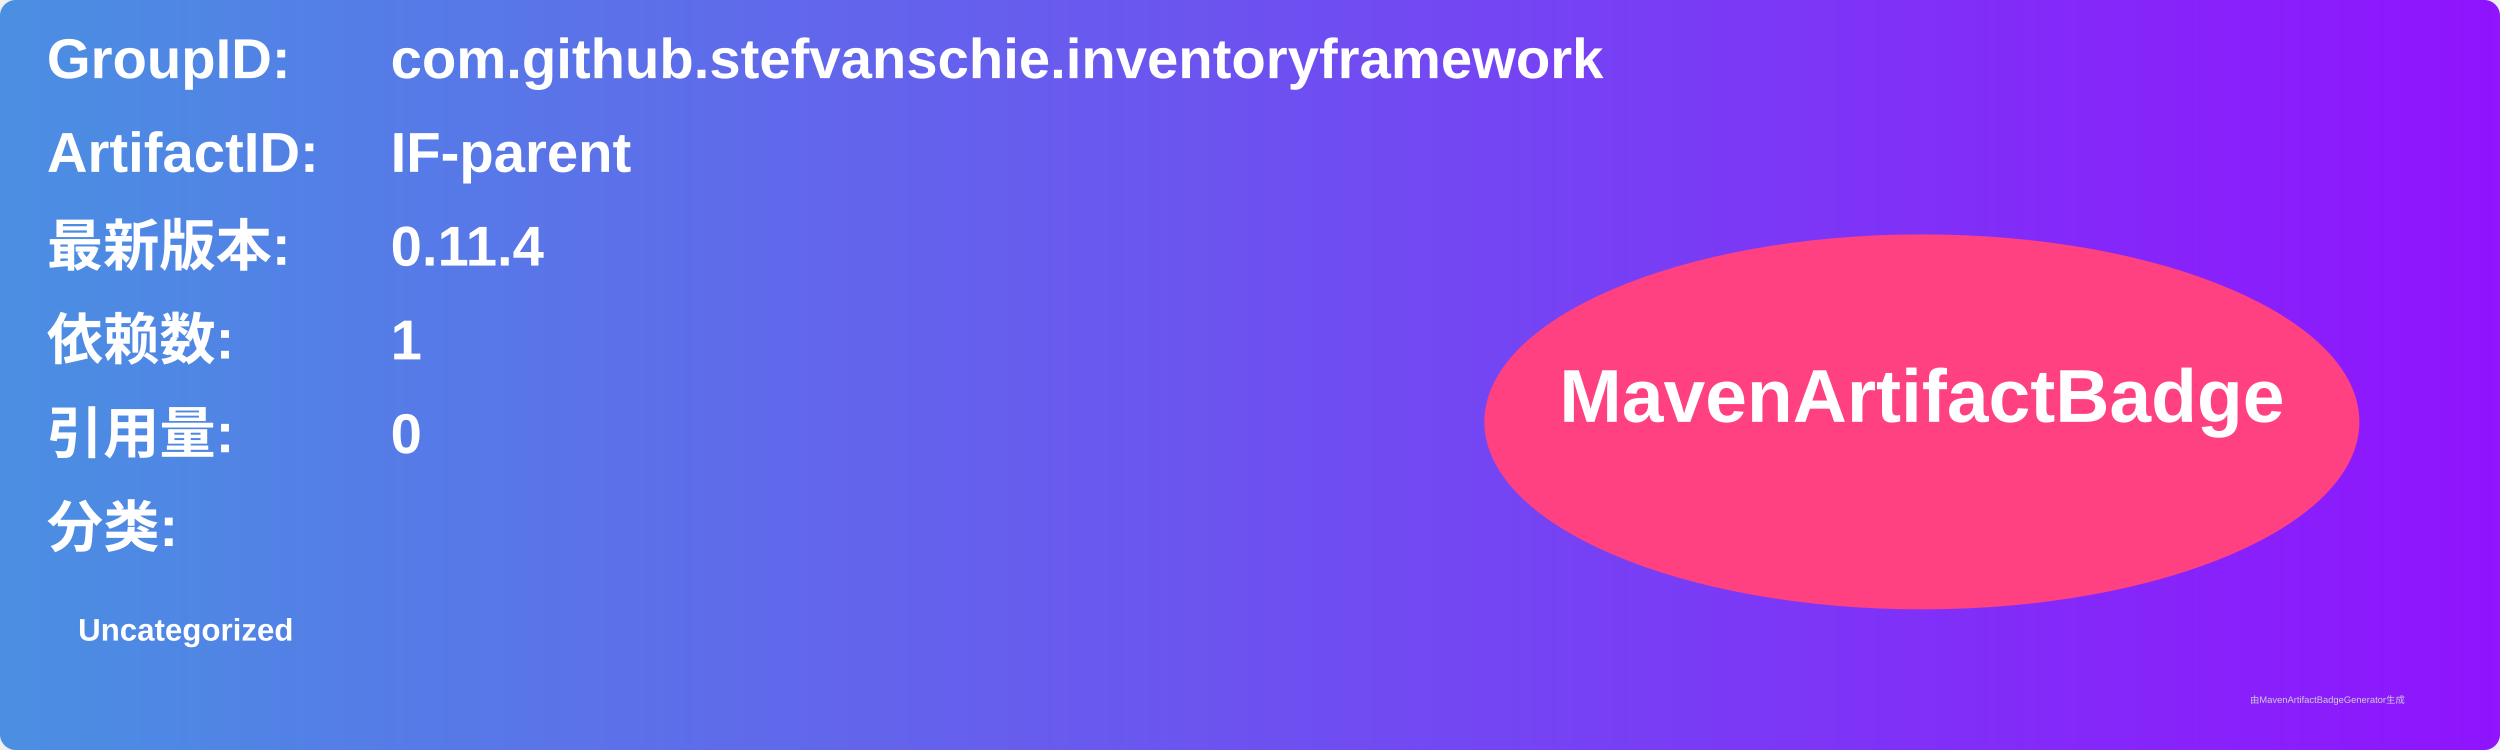
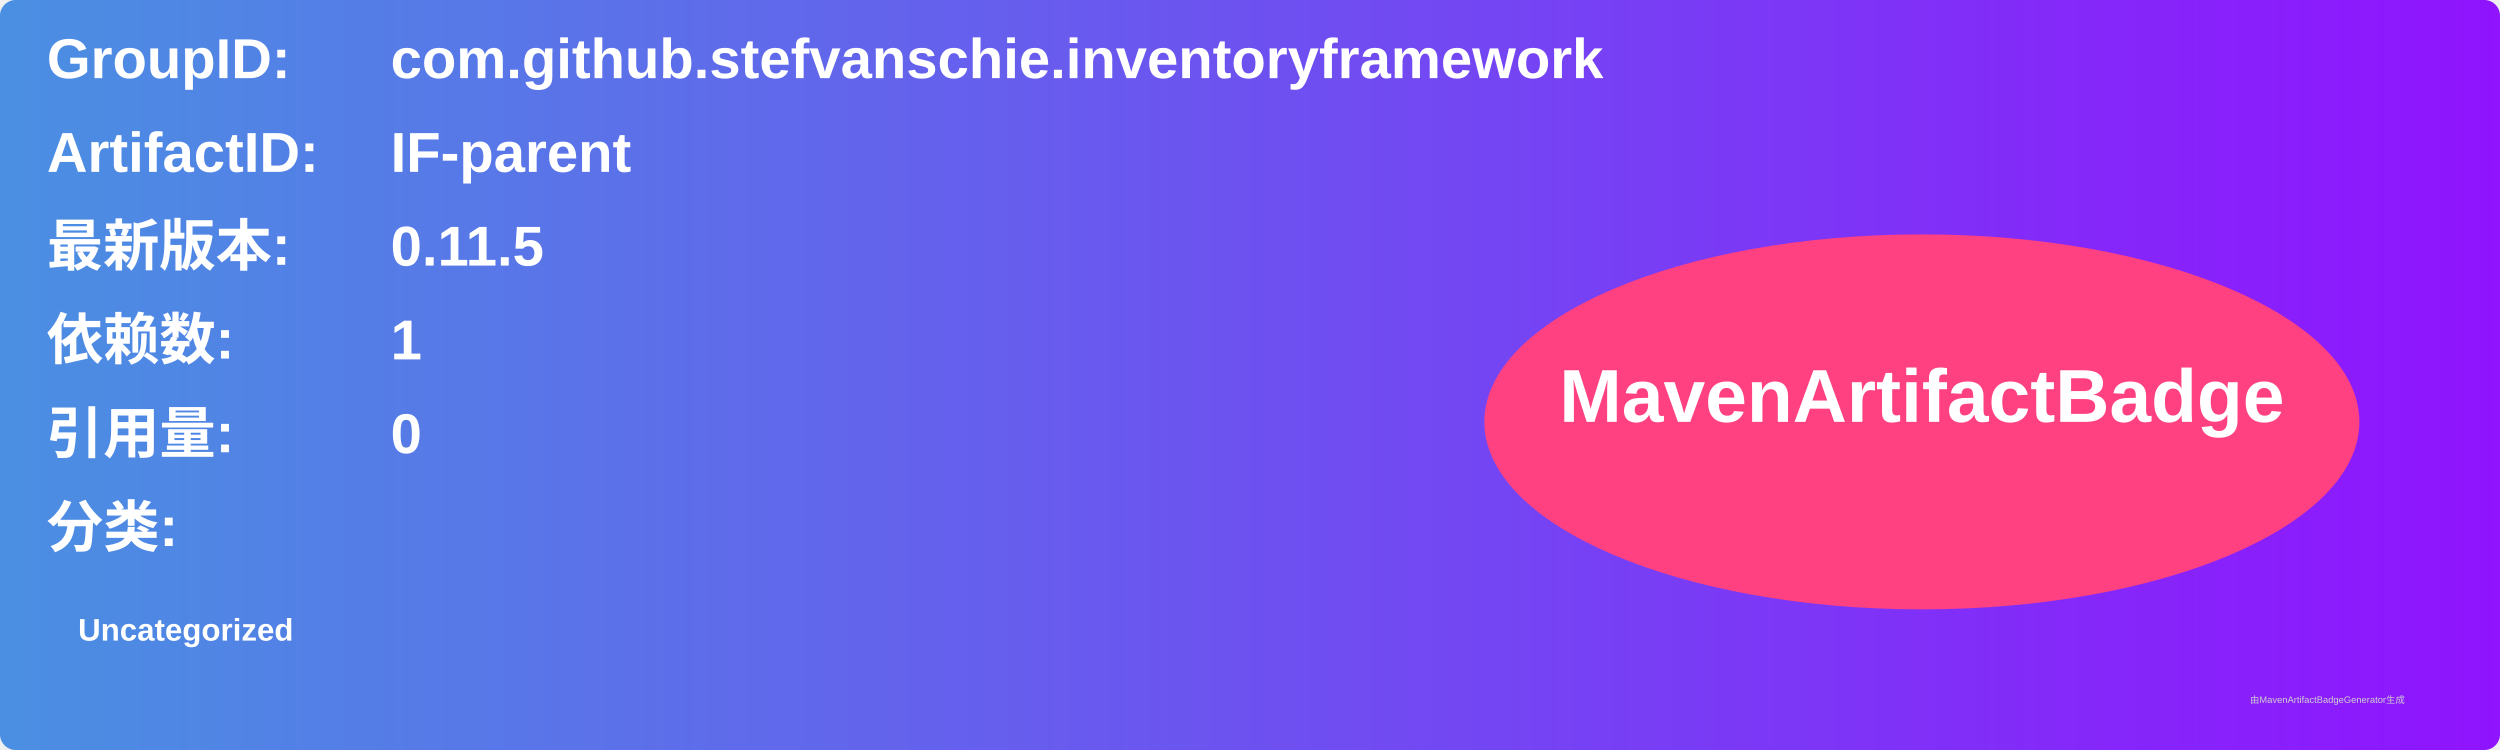
<svg xmlns="http://www.w3.org/2000/svg" width="800" height="240" viewBox="0 0 800 240">
  <linearGradient id="grad" x1="0%" y1="0%" x2="100%" y2="0%">
    <stop offset="0%" stop-color="#4a90e2" />
    <stop offset="100%" stop-color="#9013fe" />
  </linearGradient>
  <rect width="100%" height="100%" rx="5" ry="5" fill="url(#grad)" />
  <g transform="translate(15, 15)">
    <text x="0" y="10" font-family="Arial" font-size="18" fill="white" font-weight="bold" width="260">GroupID:</text>
    <text x="110" y="10" font-family="Arial" font-size="18" fill="white" font-weight="bold" width="460">com.github.stefvanschie.inventoryframework</text>
    <text x="0" y="40" font-family="Arial" font-size="18" fill="white" font-weight="bold" width="260">ArtifactID:</text>
    <text x="110" y="40" font-family="Arial" font-size="18" fill="white" font-weight="bold" width="460">IF-parent</text>
    <text x="0" y="70" font-family="Arial" font-size="18" fill="white" font-weight="bold">最新版本:</text>
    <text x="110" y="70" font-family="Arial" font-size="18" fill="white" font-weight="bold">
-       <tspan font-weight="bold">0.11.4</tspan>
+       <tspan font-weight="bold">0.11.5</tspan>
    </text>
    <text x="0" y="100" font-family="Arial" font-size="18" fill="white" font-weight="bold">依赖数: </text>
    <text x="110" y="100" font-family="Arial" font-size="18" fill="white">
      <tspan font-weight="bold">1</tspan>
    </text>
    <text x="0" y="130" font-family="Arial" font-size="18" fill="white" font-weight="bold">引用量: </text>
    <text x="110" y="130" font-family="Arial" font-size="18" fill="white">
      <tspan font-weight="bold">0</tspan>
    </text>
    <text x="0" y="160" font-family="Arial" font-size="18" fill="white" font-weight="bold">分类:</text>
    <text x="10" y="190" font-family="Arial" font-size="10" fill="white">
      <tspan font-weight="bold">Uncategorized</tspan>
    </text>
    <ellipse cx="600" cy="120" rx="140" ry="60" fill="#ff4081" />
    <text x="600" y="120" text-anchor="middle" font-family="Arial" font-size="24" fill="white" font-weight="bold">MavenArtifactBadge</text>
  </g>
  <text x="720" y="225" font-family="Arial" font-size="3" fill="#d0d0d0">由MavenArtifactBadgeGenerator生成</text>
</svg>
